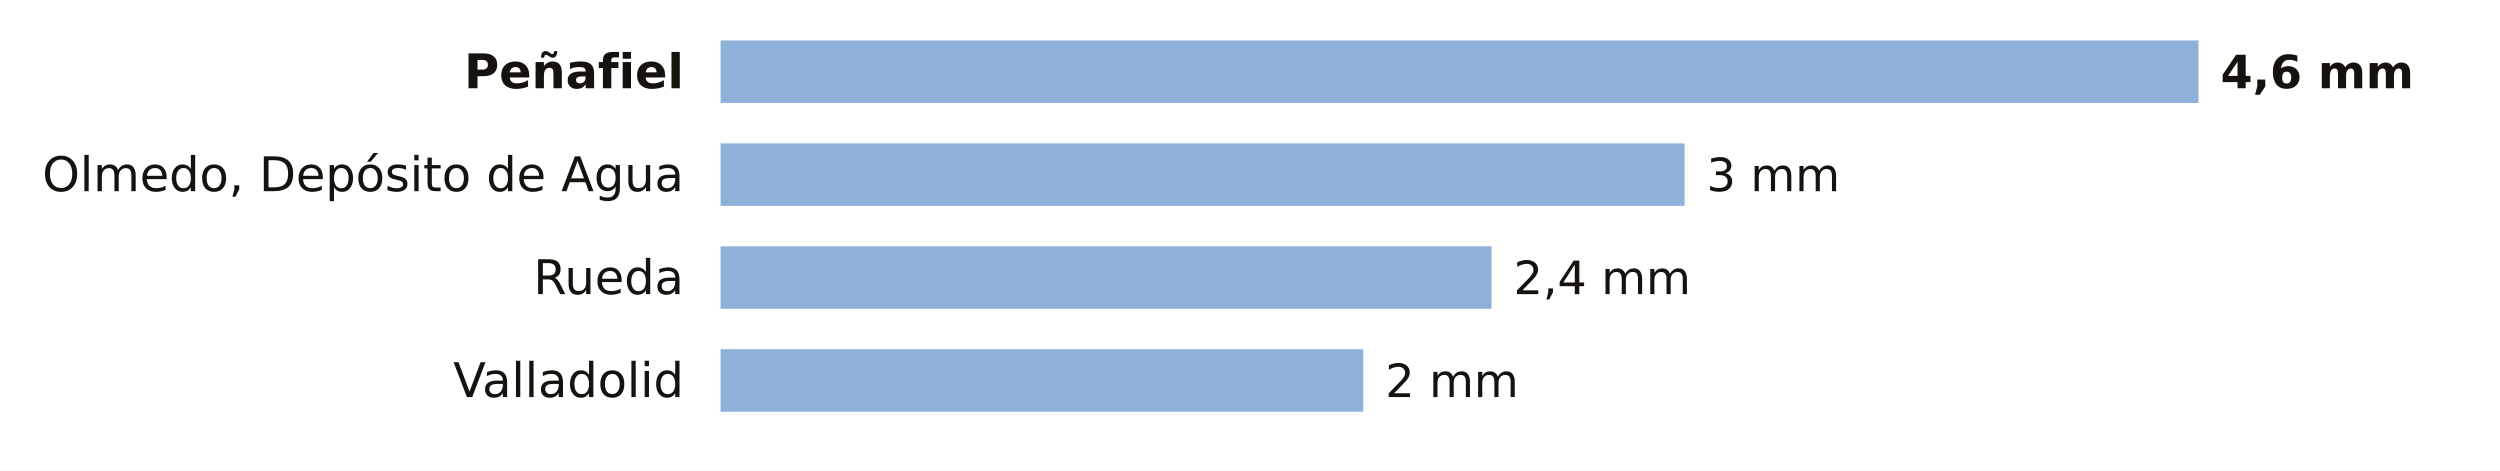
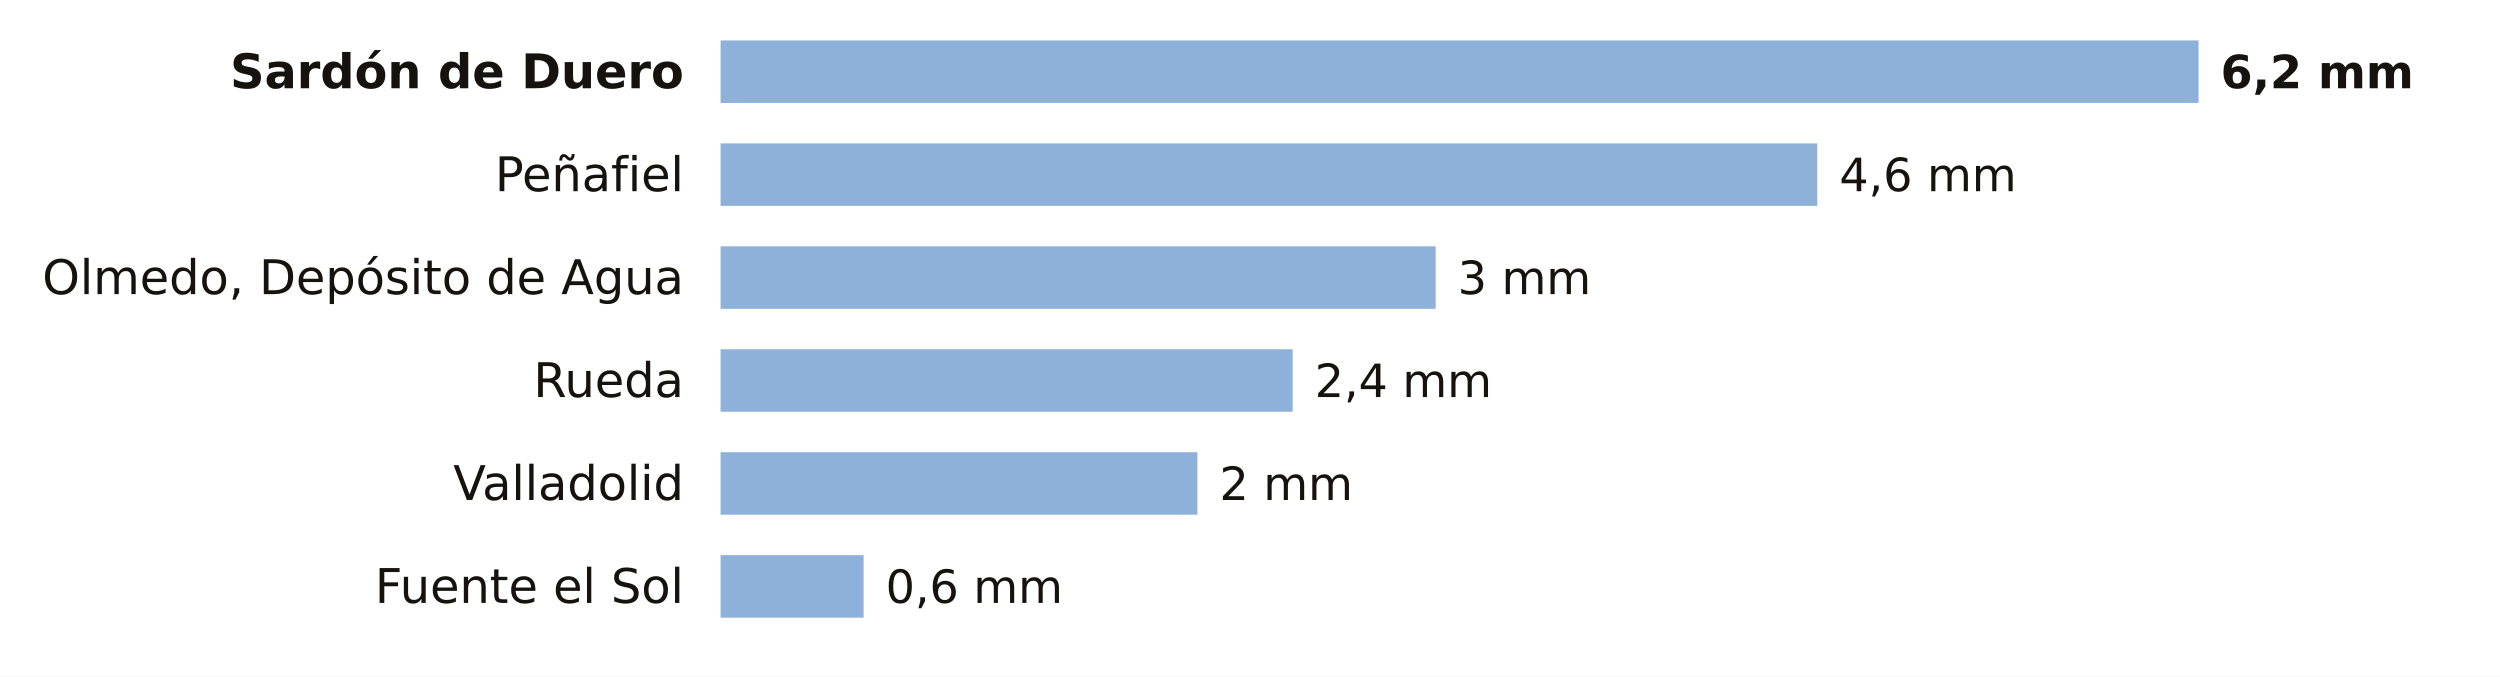
- <svg xmlns="http://www.w3.org/2000/svg" viewBox="0 0 680 128" width="680" height="128" role="img" aria-label="La lluvia de los últimos 7 días en las estaciones de AEMET de Valladolid">
-   <rect width="680" height="128" fill="#FFFFFF" />
-   <text x="186.0" y="24.0" font-size="13" fill="#16130F" text-anchor="end" font-weight="600" font-family="Public Sans, DejaVu Sans, Arial, sans-serif">Peñafiel</text>
+ <svg xmlns="http://www.w3.org/2000/svg" viewBox="0 0 680 184" width="680" height="184" role="img" aria-label="La lluvia de los últimos 7 días en las estaciones de AEMET de Valladolid">
+   <rect width="680" height="184" fill="#FFFFFF" />
+   <text x="186.0" y="24.0" font-size="13" fill="#16130F" text-anchor="end" font-weight="600" font-family="Public Sans, DejaVu Sans, Arial, sans-serif">Sardón de Duero</text>
  <rect x="196" y="11" width="402.0" height="17" fill="#8EB1DA" />
-   <text x="604.0" y="24.0" font-size="12.5" fill="#16130F" text-anchor="start" font-weight="700" font-family="Public Sans, DejaVu Sans, Arial, sans-serif">4,6 mm</text>
-   <text x="186.0" y="52.0" font-size="13" fill="#16130F" text-anchor="end" font-weight="400" font-family="Public Sans, DejaVu Sans, Arial, sans-serif">Olmedo, Depósito de Agua</text>
-   <rect x="196" y="39" width="262.2" height="17" fill="#8EB1DA" />
-   <text x="464.2" y="52.0" font-size="12.5" fill="#16130F" text-anchor="start" font-weight="500" font-family="Public Sans, DejaVu Sans, Arial, sans-serif">3 mm</text>
-   <text x="186.0" y="80.0" font-size="13" fill="#16130F" text-anchor="end" font-weight="400" font-family="Public Sans, DejaVu Sans, Arial, sans-serif">Rueda</text>
-   <rect x="196" y="67" width="209.7" height="17" fill="#8EB1DA" />
-   <text x="411.7" y="80.0" font-size="12.5" fill="#16130F" text-anchor="start" font-weight="500" font-family="Public Sans, DejaVu Sans, Arial, sans-serif">2,4 mm</text>
-   <text x="186.0" y="108.0" font-size="13" fill="#16130F" text-anchor="end" font-weight="400" font-family="Public Sans, DejaVu Sans, Arial, sans-serif">Valladolid</text>
-   <rect x="196" y="95" width="174.8" height="17" fill="#8EB1DA" />
-   <text x="376.8" y="108.0" font-size="12.5" fill="#16130F" text-anchor="start" font-weight="500" font-family="Public Sans, DejaVu Sans, Arial, sans-serif">2 mm</text>
+   <text x="604.0" y="24.0" font-size="12.5" fill="#16130F" text-anchor="start" font-weight="700" font-family="Public Sans, DejaVu Sans, Arial, sans-serif">6,2 mm</text>
+   <text x="186.0" y="52.0" font-size="13" fill="#16130F" text-anchor="end" font-weight="400" font-family="Public Sans, DejaVu Sans, Arial, sans-serif">Peñafiel</text>
+   <rect x="196" y="39" width="298.3" height="17" fill="#8EB1DA" />
+   <text x="500.3" y="52.0" font-size="12.5" fill="#16130F" text-anchor="start" font-weight="500" font-family="Public Sans, DejaVu Sans, Arial, sans-serif">4,6 mm</text>
+   <text x="186.0" y="80.0" font-size="13" fill="#16130F" text-anchor="end" font-weight="400" font-family="Public Sans, DejaVu Sans, Arial, sans-serif">Olmedo, Depósito de Agua</text>
+   <rect x="196" y="67" width="194.5" height="17" fill="#8EB1DA" />
+   <text x="396.5" y="80.0" font-size="12.5" fill="#16130F" text-anchor="start" font-weight="500" font-family="Public Sans, DejaVu Sans, Arial, sans-serif">3 mm</text>
+   <text x="186.0" y="108.0" font-size="13" fill="#16130F" text-anchor="end" font-weight="400" font-family="Public Sans, DejaVu Sans, Arial, sans-serif">Rueda</text>
+   <rect x="196" y="95" width="155.6" height="17" fill="#8EB1DA" />
+   <text x="357.6" y="108.0" font-size="12.5" fill="#16130F" text-anchor="start" font-weight="500" font-family="Public Sans, DejaVu Sans, Arial, sans-serif">2,4 mm</text>
+   <text x="186.0" y="136.0" font-size="13" fill="#16130F" text-anchor="end" font-weight="400" font-family="Public Sans, DejaVu Sans, Arial, sans-serif">Valladolid</text>
+   <rect x="196" y="123" width="129.7" height="17" fill="#8EB1DA" />
+   <text x="331.7" y="136.0" font-size="12.5" fill="#16130F" text-anchor="start" font-weight="500" font-family="Public Sans, DejaVu Sans, Arial, sans-serif">2 mm</text>
+   <text x="186.0" y="164.0" font-size="13" fill="#16130F" text-anchor="end" font-weight="400" font-family="Public Sans, DejaVu Sans, Arial, sans-serif">Fuente el Sol</text>
+   <rect x="196" y="151" width="38.9" height="17" fill="#8EB1DA" />
+   <text x="240.9" y="164.0" font-size="12.5" fill="#16130F" text-anchor="start" font-weight="500" font-family="Public Sans, DejaVu Sans, Arial, sans-serif">0,6 mm</text>
</svg>
